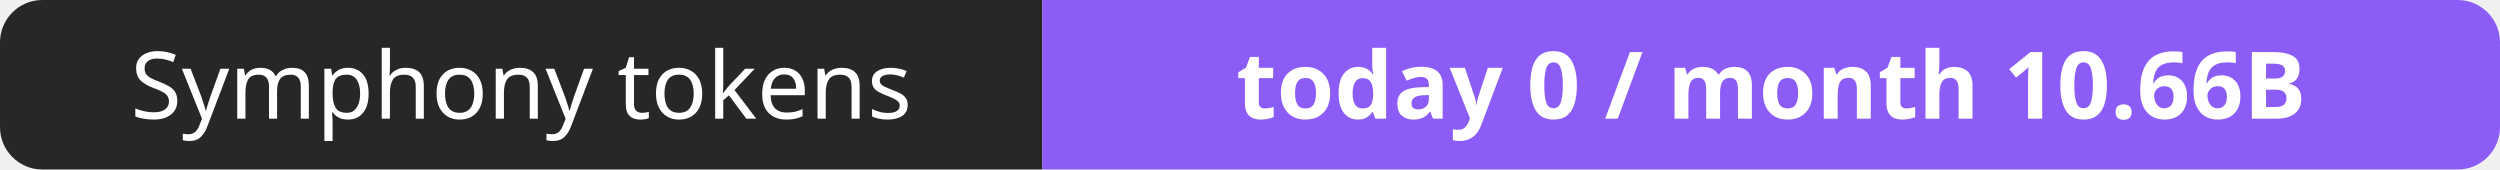
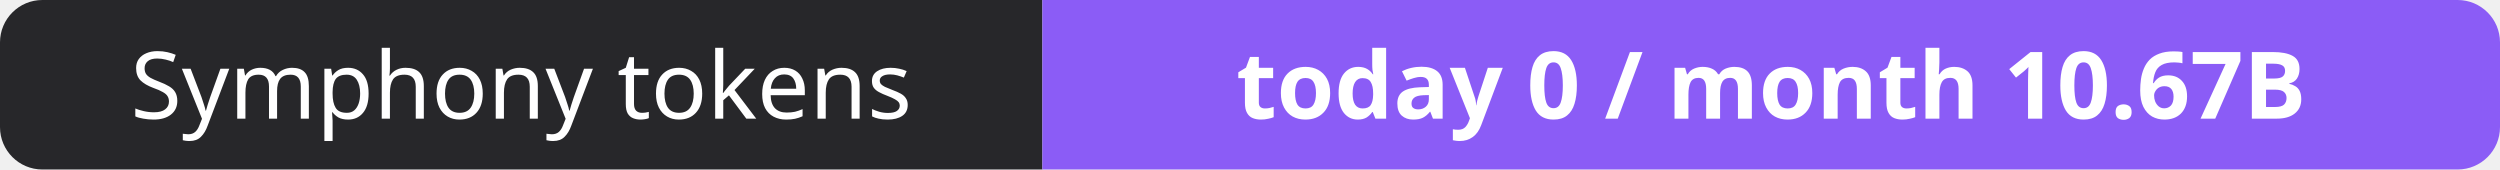
- <svg xmlns="http://www.w3.org/2000/svg" width="295" height="20" role="img" aria-label="Symphony tokens: today 0 / month 10.66B">
+ <svg xmlns="http://www.w3.org/2000/svg" width="295" height="20" role="img" aria-label="Symphony tokens: today 0 / month 10.67B">
  <clipPath id="r">
    <rect width="295" height="20" rx="5" fill="#fff" />
  </clipPath>
  <g clip-path="url(#r)">
    <rect width="123" height="20" fill="#27272a" />
    <rect x="123" width="172" height="20" fill="#8b5cf6" />
  </g>
  <g fill="#fff" text-anchor="middle" font-family="Verdana,Geneva,sans-serif" font-size="11">
    <text x="61.5" y="14">Symphony tokens</text>
-     <text x="209.0" y="14" font-weight="700">today 0 / month 10.66B</text>
+     <text x="209.0" y="14" font-weight="700">today 0 / month 10.67B</text>
  </g>
</svg>
